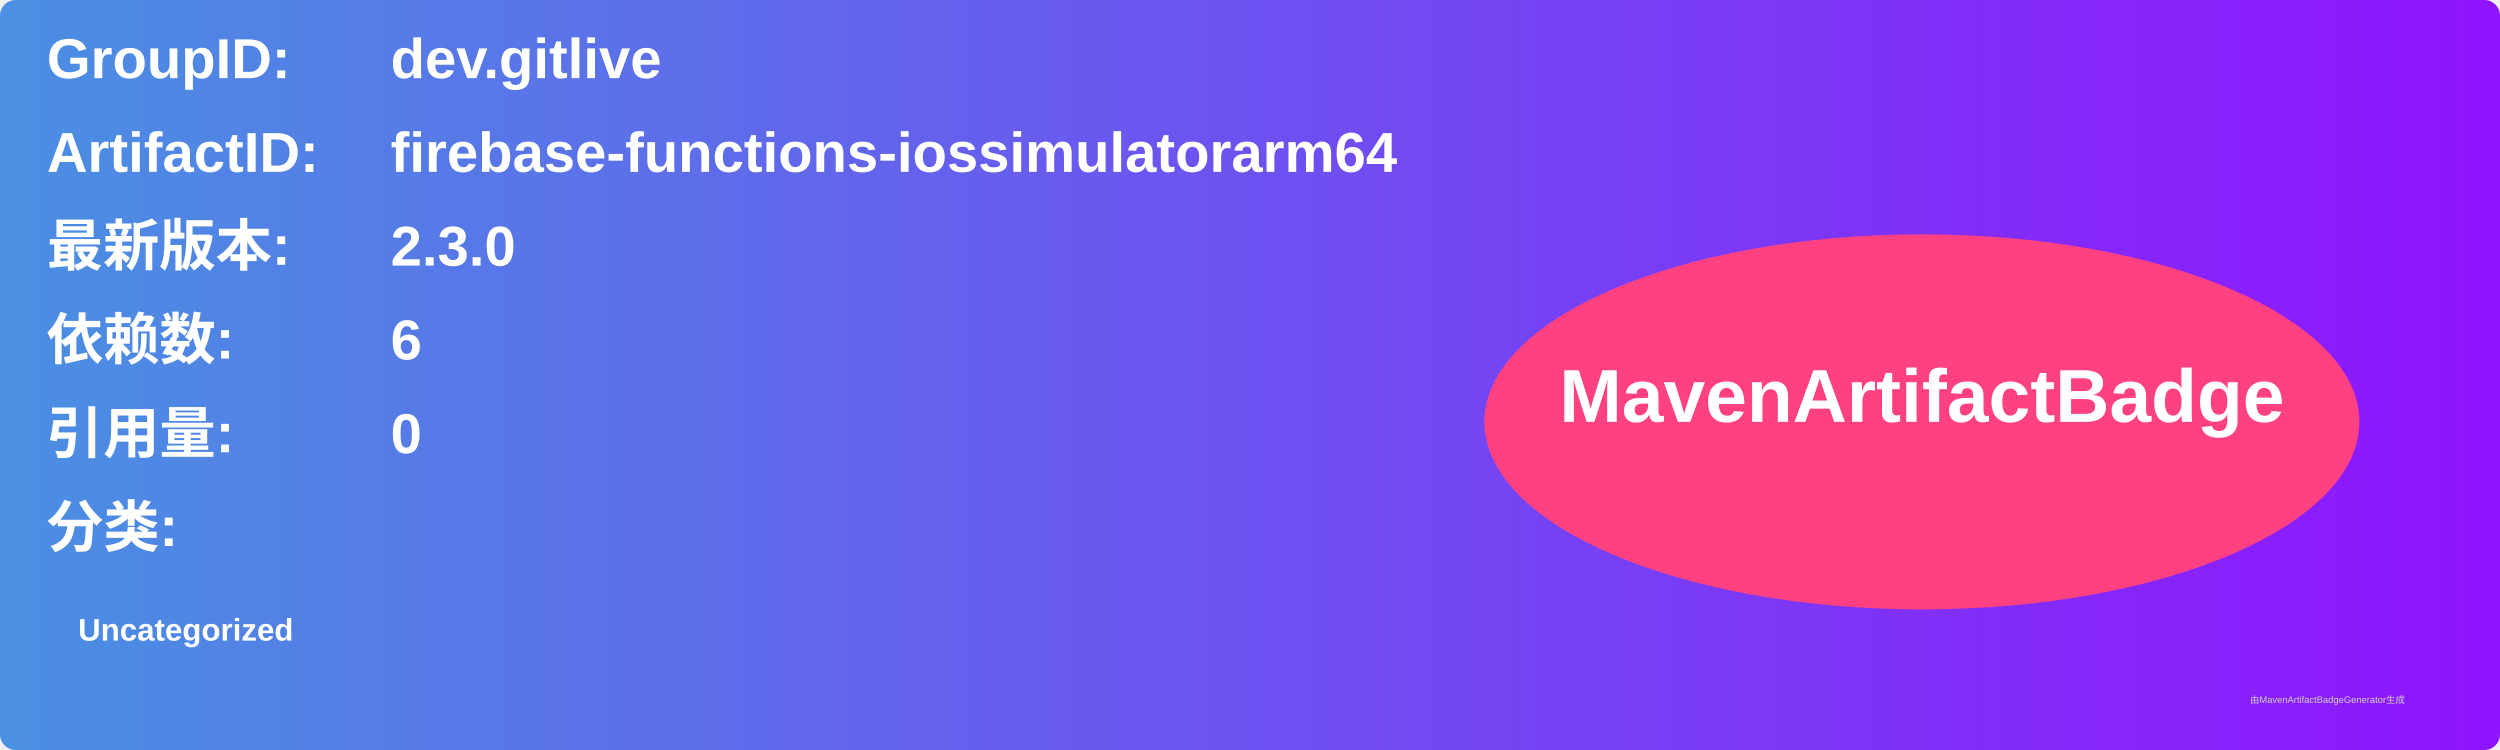
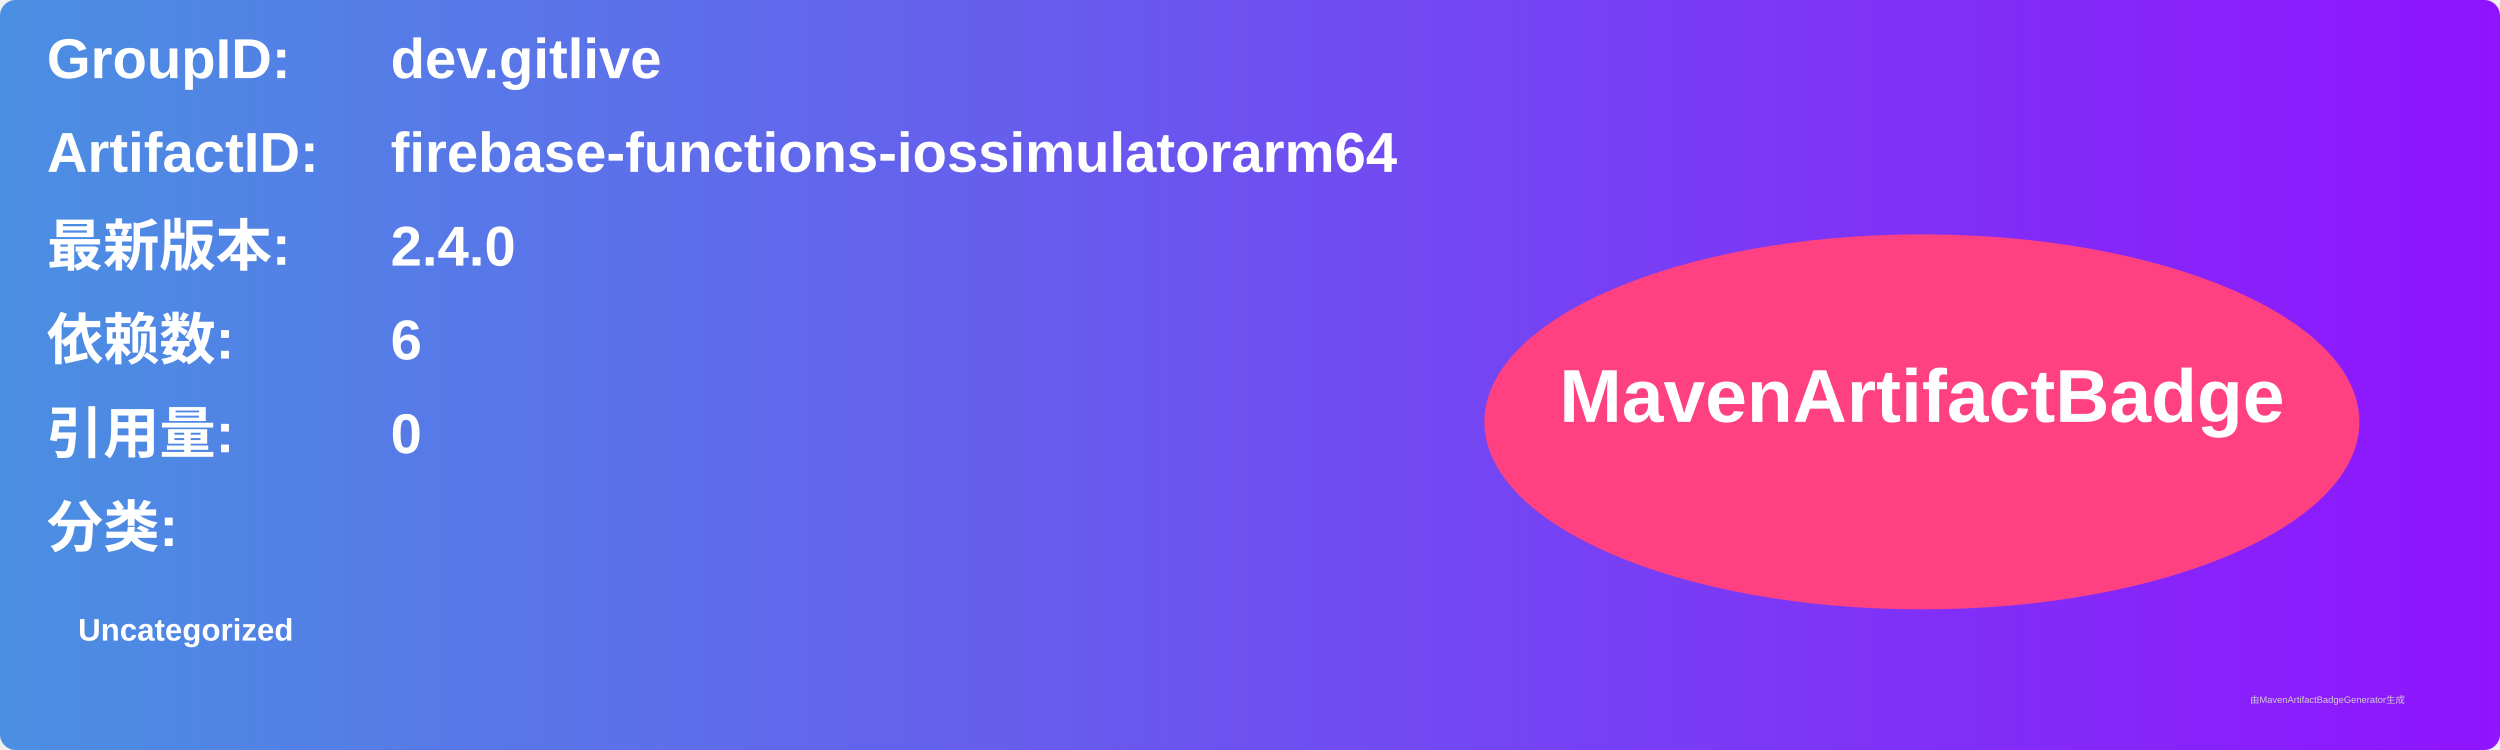
<svg xmlns="http://www.w3.org/2000/svg" width="800" height="240" viewBox="0 0 800 240">
  <linearGradient id="grad" x1="0%" y1="0%" x2="100%" y2="0%">
    <stop offset="0%" stop-color="#4a90e2" />
    <stop offset="100%" stop-color="#9013fe" />
  </linearGradient>
  <rect width="100%" height="100%" rx="5" ry="5" fill="url(#grad)" />
  <g transform="translate(15, 15)">
    <text x="0" y="10" font-family="Arial" font-size="18" fill="white" font-weight="bold" width="260">GroupID:</text>
    <text x="110" y="10" font-family="Arial" font-size="18" fill="white" font-weight="bold" width="460">dev.gitlive</text>
    <text x="0" y="40" font-family="Arial" font-size="18" fill="white" font-weight="bold" width="260">ArtifactID:</text>
    <text x="110" y="40" font-family="Arial" font-size="18" fill="white" font-weight="bold" width="460">firebase-functions-iossimulatorarm64</text>
    <text x="0" y="70" font-family="Arial" font-size="18" fill="white" font-weight="bold">最新版本:</text>
    <text x="110" y="70" font-family="Arial" font-size="18" fill="white" font-weight="bold">
-       <tspan font-weight="bold">2.3.0</tspan>
+       <tspan font-weight="bold">2.4.0</tspan>
    </text>
    <text x="0" y="100" font-family="Arial" font-size="18" fill="white" font-weight="bold">依赖数: </text>
    <text x="110" y="100" font-family="Arial" font-size="18" fill="white">
      <tspan font-weight="bold">6</tspan>
    </text>
    <text x="0" y="130" font-family="Arial" font-size="18" fill="white" font-weight="bold">引用量: </text>
    <text x="110" y="130" font-family="Arial" font-size="18" fill="white">
      <tspan font-weight="bold">0</tspan>
    </text>
    <text x="0" y="160" font-family="Arial" font-size="18" fill="white" font-weight="bold">分类:</text>
    <text x="10" y="190" font-family="Arial" font-size="10" fill="white">
      <tspan font-weight="bold">Uncategorized</tspan>
    </text>
    <ellipse cx="600" cy="120" rx="140" ry="60" fill="#ff4081" />
    <text x="600" y="120" text-anchor="middle" font-family="Arial" font-size="24" fill="white" font-weight="bold">MavenArtifactBadge</text>
  </g>
  <text x="720" y="225" font-family="Arial" font-size="3" fill="#d0d0d0">由MavenArtifactBadgeGenerator生成</text>
</svg>
